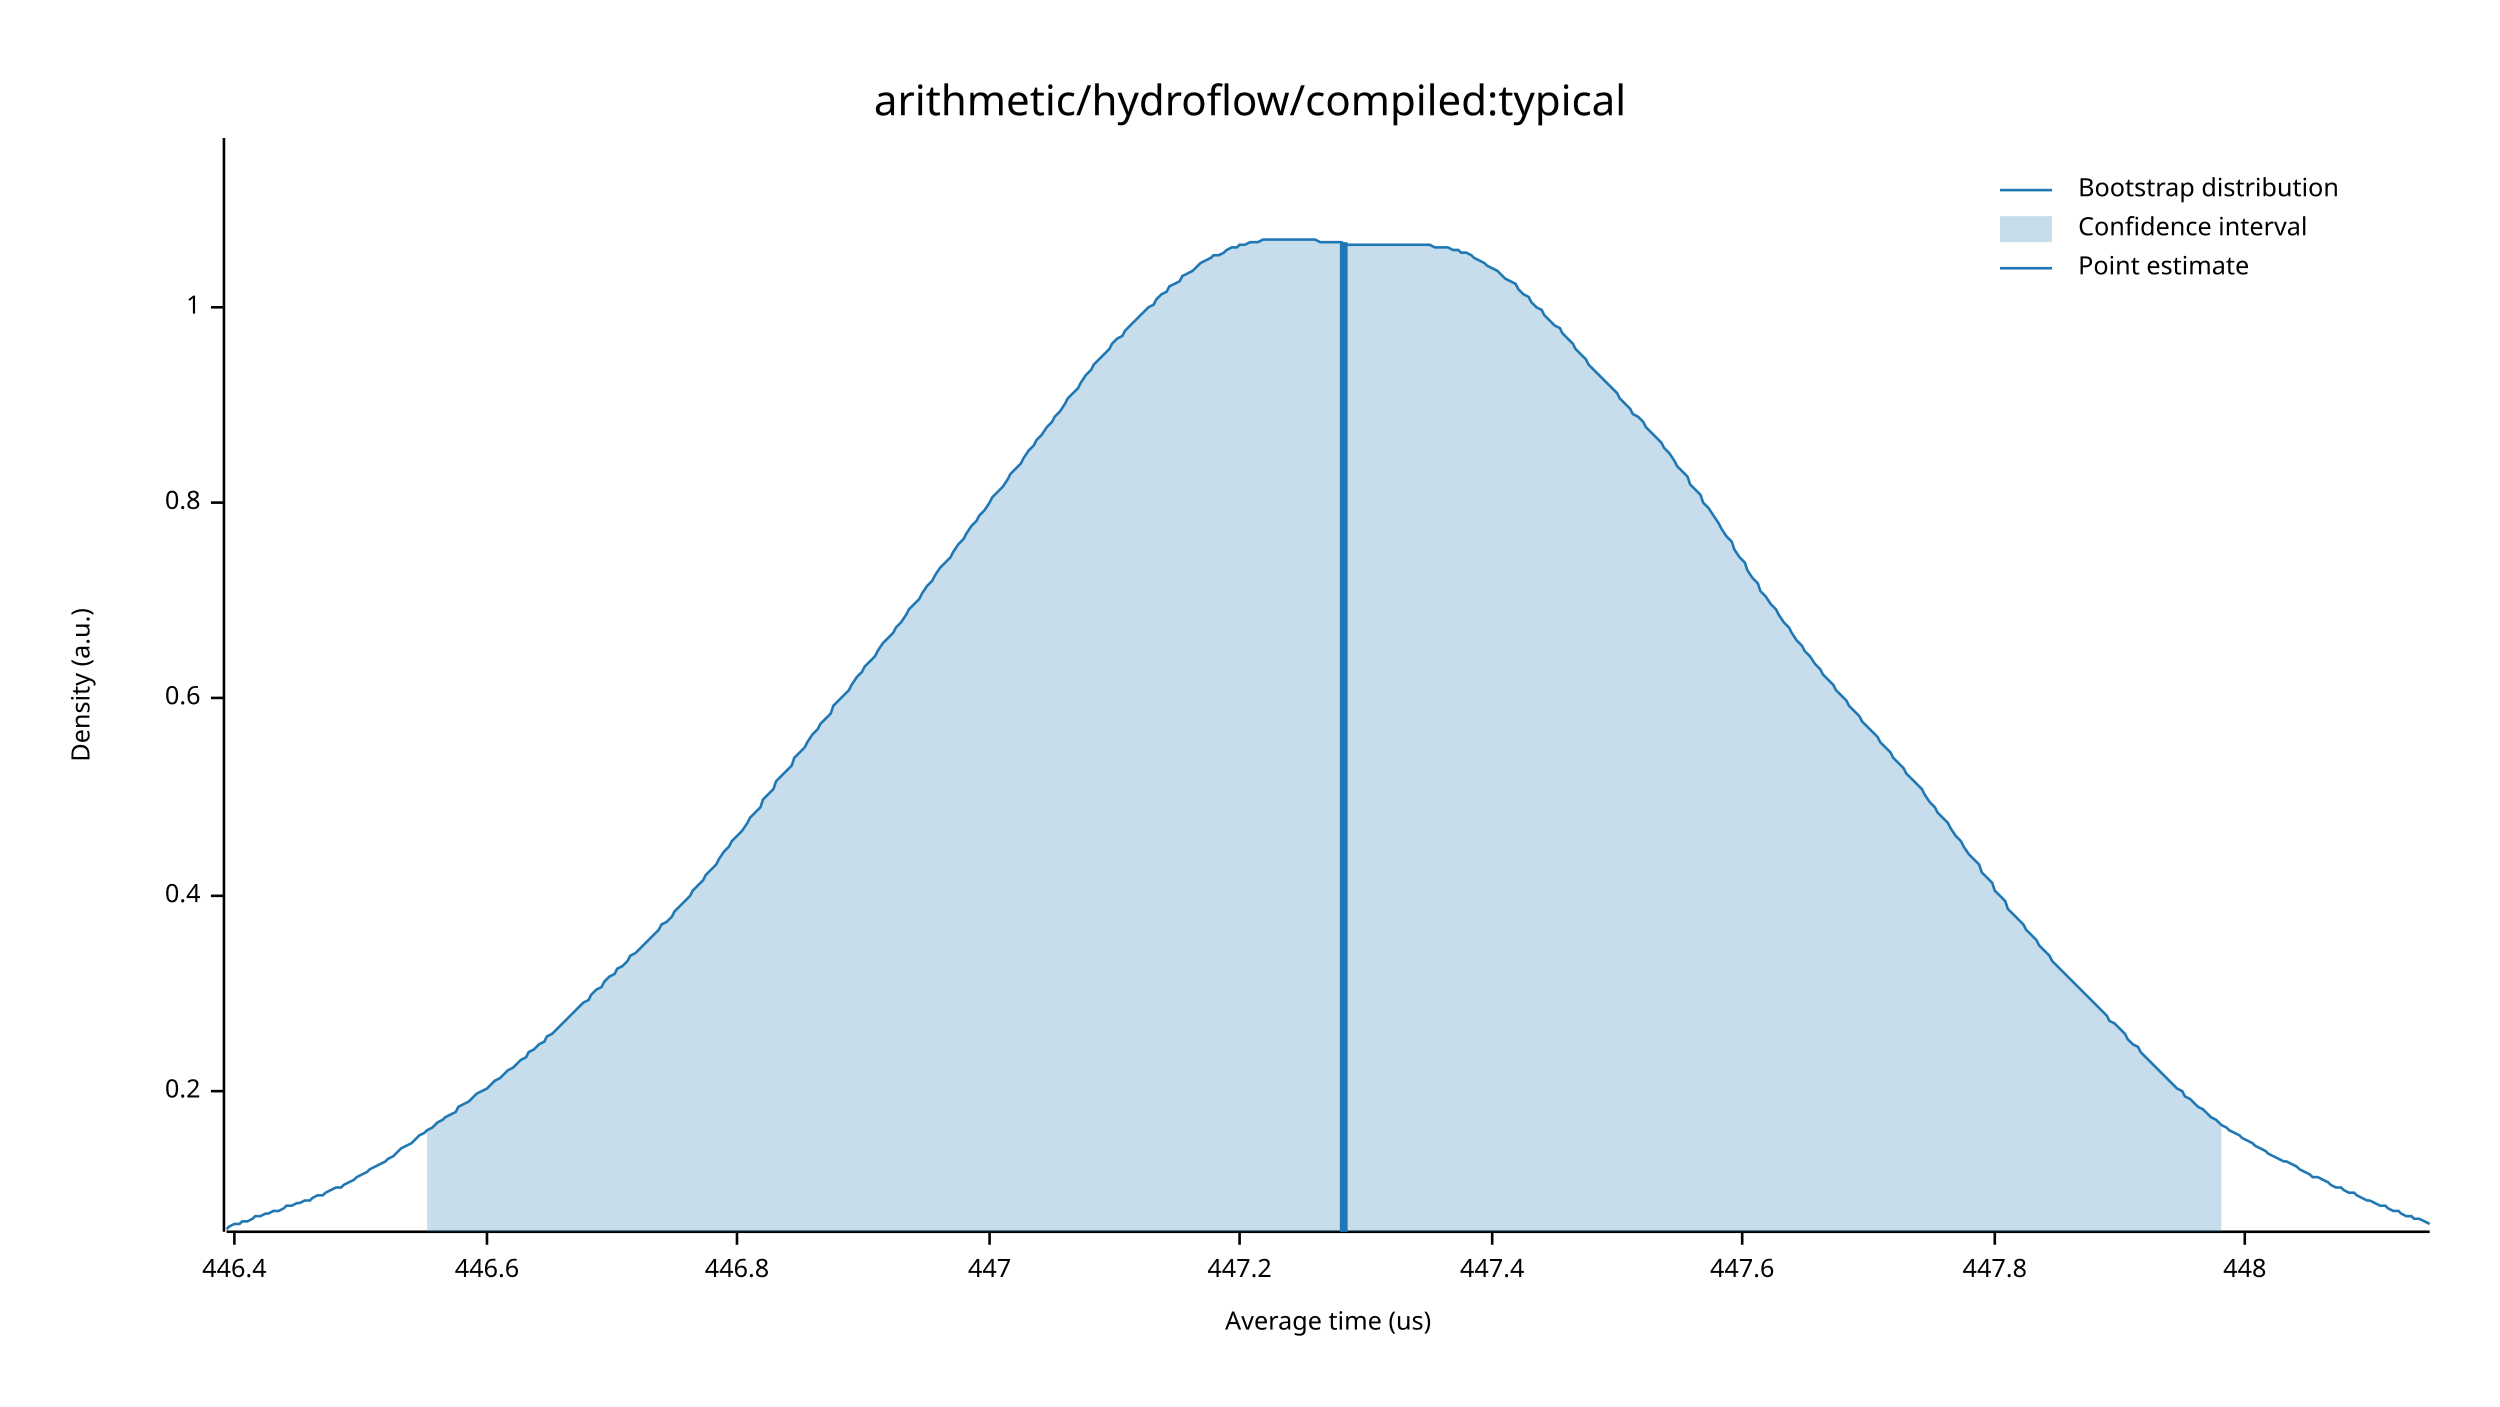
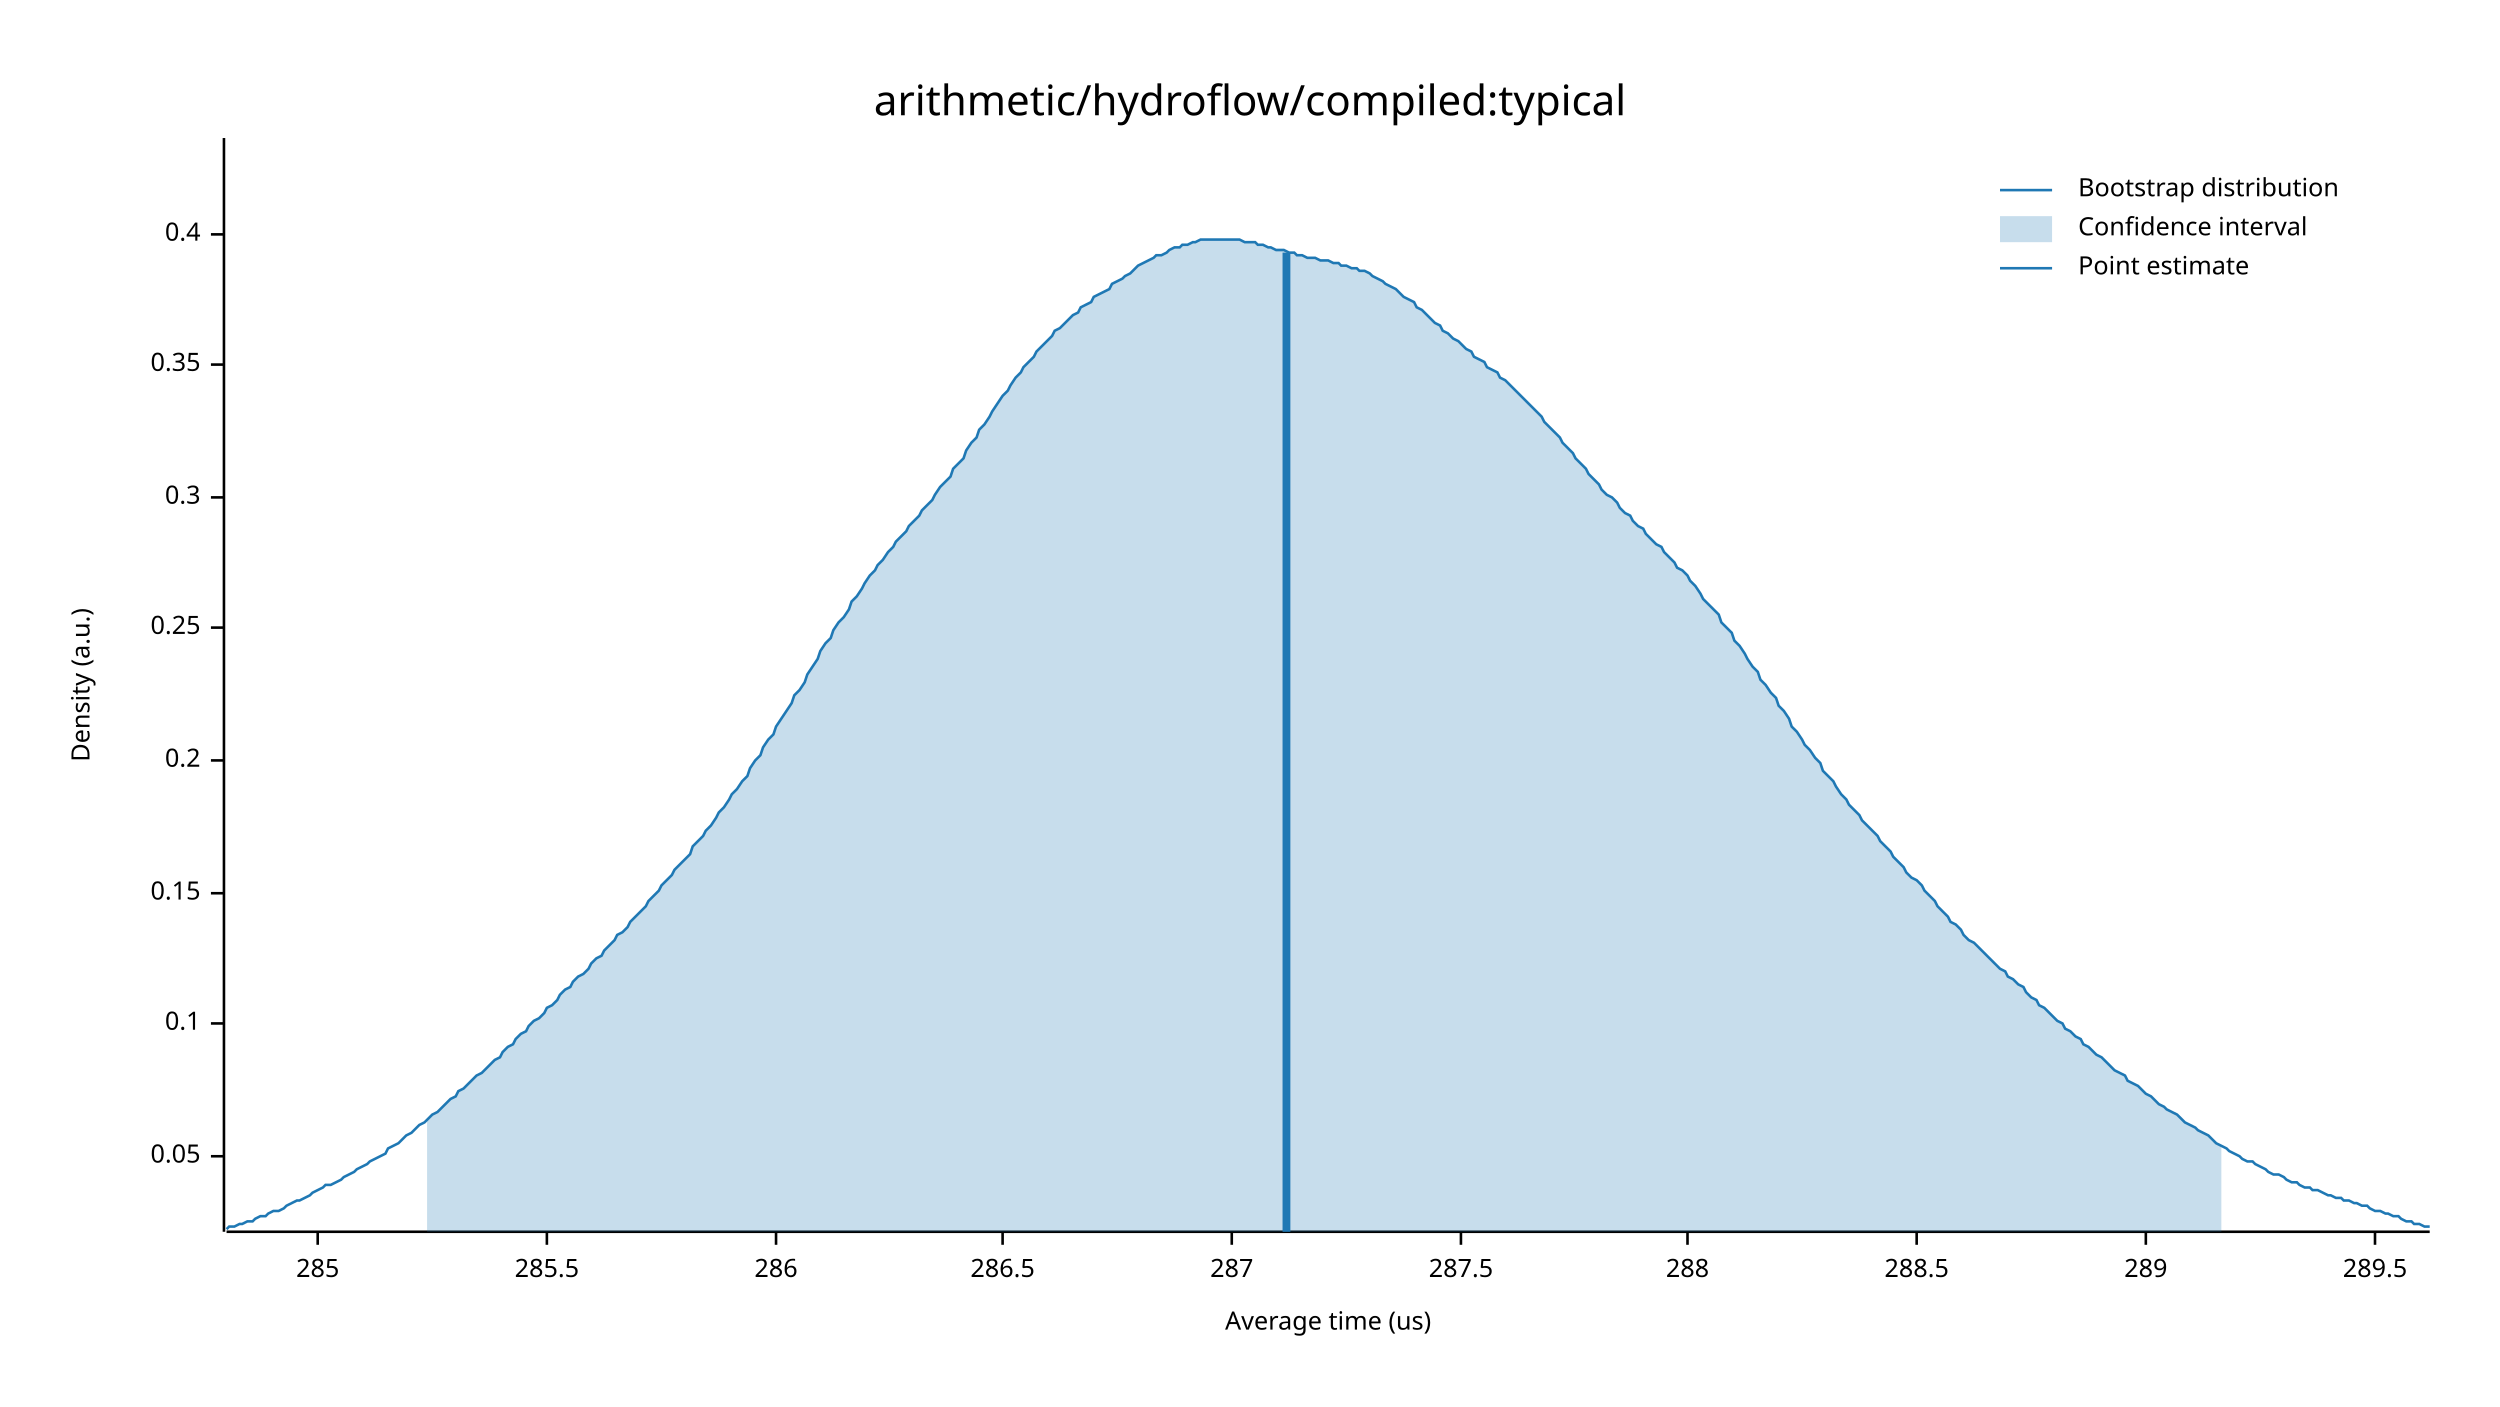
<svg xmlns="http://www.w3.org/2000/svg" width="960" height="540" viewBox="0 0 960 540">
  <text x="480" y="32" dy="0.76em" text-anchor="middle" font-family="sans-serif" font-size="16.129" opacity="1" fill="#000000">
arithmetic/hydroflow/compiled:typical
</text>
  <text x="27" y="263" dy="0.76em" text-anchor="middle" font-family="sans-serif" font-size="9.677" opacity="1" fill="#000000" transform="rotate(270, 27, 263)">
Density (a.u.)
</text>
  <text x="510" y="513" dy="-0.5ex" text-anchor="middle" font-family="sans-serif" font-size="9.677" opacity="1" fill="#000000">
Average time (us)
</text>
  <polyline fill="none" opacity="1" stroke="#000000" stroke-width="1" points="86,53 86,473 " />
-   <text x="77" y="419" dy="0.5ex" text-anchor="end" font-family="sans-serif" font-size="9.677" opacity="1" fill="#000000">
+   <text x="77" y="444" dy="0.5ex" text-anchor="end" font-family="sans-serif" font-size="9.677" opacity="1" fill="#000000">
+ 0.05
+ </text>
+   <polyline fill="none" opacity="1" stroke="#000000" stroke-width="1" points="81,444 86,444 " />
+   <text x="77" y="393" dy="0.5ex" text-anchor="end" font-family="sans-serif" font-size="9.677" opacity="1" fill="#000000">
+ 0.1
+ </text>
+   <polyline fill="none" opacity="1" stroke="#000000" stroke-width="1" points="81,393 86,393 " />
+   <text x="77" y="343" dy="0.5ex" text-anchor="end" font-family="sans-serif" font-size="9.677" opacity="1" fill="#000000">
+ 0.15
+ </text>
+   <polyline fill="none" opacity="1" stroke="#000000" stroke-width="1" points="81,343 86,343 " />
+   <text x="77" y="292" dy="0.5ex" text-anchor="end" font-family="sans-serif" font-size="9.677" opacity="1" fill="#000000">
0.2
</text>
-   <polyline fill="none" opacity="1" stroke="#000000" stroke-width="1" points="81,419 86,419 " />
-   <text x="77" y="344" dy="0.5ex" text-anchor="end" font-family="sans-serif" font-size="9.677" opacity="1" fill="#000000">
+   <polyline fill="none" opacity="1" stroke="#000000" stroke-width="1" points="81,292 86,292 " />
+   <text x="77" y="241" dy="0.5ex" text-anchor="end" font-family="sans-serif" font-size="9.677" opacity="1" fill="#000000">
+ 0.25
+ </text>
+   <polyline fill="none" opacity="1" stroke="#000000" stroke-width="1" points="81,241 86,241 " />
+   <text x="77" y="191" dy="0.5ex" text-anchor="end" font-family="sans-serif" font-size="9.677" opacity="1" fill="#000000">
+ 0.3
+ </text>
+   <polyline fill="none" opacity="1" stroke="#000000" stroke-width="1" points="81,191 86,191 " />
+   <text x="77" y="140" dy="0.5ex" text-anchor="end" font-family="sans-serif" font-size="9.677" opacity="1" fill="#000000">
+ 0.35
+ </text>
+   <polyline fill="none" opacity="1" stroke="#000000" stroke-width="1" points="81,140 86,140 " />
+   <text x="77" y="90" dy="0.5ex" text-anchor="end" font-family="sans-serif" font-size="9.677" opacity="1" fill="#000000">
0.4
</text>
-   <polyline fill="none" opacity="1" stroke="#000000" stroke-width="1" points="81,344 86,344 " />
-   <text x="77" y="268" dy="0.5ex" text-anchor="end" font-family="sans-serif" font-size="9.677" opacity="1" fill="#000000">
- 0.6
+   <polyline fill="none" opacity="1" stroke="#000000" stroke-width="1" points="81,90 86,90 " />
+   <polyline fill="none" opacity="1" stroke="#000000" stroke-width="1" points="87,473 933,473 " />
+   <text x="122" y="483" dy="0.76em" text-anchor="middle" font-family="sans-serif" font-size="9.677" opacity="1" fill="#000000">
+ 285
</text>
-   <polyline fill="none" opacity="1" stroke="#000000" stroke-width="1" points="81,268 86,268 " />
-   <text x="77" y="193" dy="0.5ex" text-anchor="end" font-family="sans-serif" font-size="9.677" opacity="1" fill="#000000">
- 0.8
+   <polyline fill="none" opacity="1" stroke="#000000" stroke-width="1" points="122,473 122,478 " />
+   <text x="210" y="483" dy="0.76em" text-anchor="middle" font-family="sans-serif" font-size="9.677" opacity="1" fill="#000000">
+ 285.5
</text>
-   <polyline fill="none" opacity="1" stroke="#000000" stroke-width="1" points="81,193 86,193 " />
-   <text x="77" y="118" dy="0.5ex" text-anchor="end" font-family="sans-serif" font-size="9.677" opacity="1" fill="#000000">
- 1
+   <polyline fill="none" opacity="1" stroke="#000000" stroke-width="1" points="210,473 210,478 " />
+   <text x="298" y="483" dy="0.76em" text-anchor="middle" font-family="sans-serif" font-size="9.677" opacity="1" fill="#000000">
+ 286
</text>
-   <polyline fill="none" opacity="1" stroke="#000000" stroke-width="1" points="81,118 86,118 " />
-   <polyline fill="none" opacity="1" stroke="#000000" stroke-width="1" points="87,473 933,473 " />
-   <text x="90" y="483" dy="0.76em" text-anchor="middle" font-family="sans-serif" font-size="9.677" opacity="1" fill="#000000">
- 446.4
+   <polyline fill="none" opacity="1" stroke="#000000" stroke-width="1" points="298,473 298,478 " />
+   <text x="385" y="483" dy="0.76em" text-anchor="middle" font-family="sans-serif" font-size="9.677" opacity="1" fill="#000000">
+ 286.5
</text>
-   <polyline fill="none" opacity="1" stroke="#000000" stroke-width="1" points="90,473 90,478 " />
-   <text x="187" y="483" dy="0.76em" text-anchor="middle" font-family="sans-serif" font-size="9.677" opacity="1" fill="#000000">
- 446.6
+   <polyline fill="none" opacity="1" stroke="#000000" stroke-width="1" points="385,473 385,478 " />
+   <text x="473" y="483" dy="0.76em" text-anchor="middle" font-family="sans-serif" font-size="9.677" opacity="1" fill="#000000">
+ 287
</text>
-   <polyline fill="none" opacity="1" stroke="#000000" stroke-width="1" points="187,473 187,478 " />
-   <text x="283" y="483" dy="0.76em" text-anchor="middle" font-family="sans-serif" font-size="9.677" opacity="1" fill="#000000">
- 446.8
+   <polyline fill="none" opacity="1" stroke="#000000" stroke-width="1" points="473,473 473,478 " />
+   <text x="561" y="483" dy="0.76em" text-anchor="middle" font-family="sans-serif" font-size="9.677" opacity="1" fill="#000000">
+ 287.5
</text>
-   <polyline fill="none" opacity="1" stroke="#000000" stroke-width="1" points="283,473 283,478 " />
-   <text x="380" y="483" dy="0.76em" text-anchor="middle" font-family="sans-serif" font-size="9.677" opacity="1" fill="#000000">
- 447
+   <polyline fill="none" opacity="1" stroke="#000000" stroke-width="1" points="561,473 561,478 " />
+   <text x="648" y="483" dy="0.76em" text-anchor="middle" font-family="sans-serif" font-size="9.677" opacity="1" fill="#000000">
+ 288
</text>
-   <polyline fill="none" opacity="1" stroke="#000000" stroke-width="1" points="380,473 380,478 " />
-   <text x="476" y="483" dy="0.76em" text-anchor="middle" font-family="sans-serif" font-size="9.677" opacity="1" fill="#000000">
- 447.2
+   <polyline fill="none" opacity="1" stroke="#000000" stroke-width="1" points="648,473 648,478 " />
+   <text x="736" y="483" dy="0.76em" text-anchor="middle" font-family="sans-serif" font-size="9.677" opacity="1" fill="#000000">
+ 288.5
</text>
-   <polyline fill="none" opacity="1" stroke="#000000" stroke-width="1" points="476,473 476,478 " />
-   <text x="573" y="483" dy="0.76em" text-anchor="middle" font-family="sans-serif" font-size="9.677" opacity="1" fill="#000000">
- 447.4
+   <polyline fill="none" opacity="1" stroke="#000000" stroke-width="1" points="736,473 736,478 " />
+   <text x="824" y="483" dy="0.76em" text-anchor="middle" font-family="sans-serif" font-size="9.677" opacity="1" fill="#000000">
+ 289
</text>
-   <polyline fill="none" opacity="1" stroke="#000000" stroke-width="1" points="573,473 573,478 " />
-   <text x="669" y="483" dy="0.76em" text-anchor="middle" font-family="sans-serif" font-size="9.677" opacity="1" fill="#000000">
- 447.6
+   <polyline fill="none" opacity="1" stroke="#000000" stroke-width="1" points="824,473 824,478 " />
+   <text x="912" y="483" dy="0.76em" text-anchor="middle" font-family="sans-serif" font-size="9.677" opacity="1" fill="#000000">
+ 289.5
</text>
-   <polyline fill="none" opacity="1" stroke="#000000" stroke-width="1" points="669,473 669,478 " />
-   <text x="766" y="483" dy="0.76em" text-anchor="middle" font-family="sans-serif" font-size="9.677" opacity="1" fill="#000000">
- 447.8
- </text>
-   <polyline fill="none" opacity="1" stroke="#000000" stroke-width="1" points="766,473 766,478 " />
-   <text x="862" y="483" dy="0.76em" text-anchor="middle" font-family="sans-serif" font-size="9.677" opacity="1" fill="#000000">
- 448
- </text>
-   <polyline fill="none" opacity="1" stroke="#000000" stroke-width="1" points="862,473 862,478 " />
-   <polyline fill="none" opacity="1" stroke="#1F78B4" stroke-width="1" points="87,472 88,471 90,470 92,470 93,469 95,469 97,468 98,467 100,467 102,466 103,466 105,465 107,465 109,464 110,463 112,463 114,462 115,462 117,461 119,461 120,460 122,459 124,459 125,458 127,457 129,456 131,456 132,455 134,454 136,453 137,452 139,451 141,450 142,449 144,448 146,447 148,446 149,445 151,444 153,442 154,441 156,440 158,439 159,438 161,436 163,435 164,434 166,433 168,431 170,430 171,429 173,428 175,427 176,425 178,424 180,423 181,422 183,420 185,419 187,418 188,417 190,415 192,414 193,413 195,411 197,410 198,409 200,407 202,406 203,404 205,403 207,401 209,400 210,398 212,397 214,395 215,394 217,392 219,390 220,389 222,387 224,385 226,384 227,382 229,380 231,379 232,377 234,375 236,374 237,372 239,371 241,369 242,367 244,366 246,364 248,362 249,361 251,359 253,357 254,355 256,354 258,352 259,350 261,348 263,346 265,344 266,342 268,340 270,338 271,336 273,334 275,332 276,330 278,327 280,325 281,323 283,321 285,319 287,316 288,314 290,312 292,310 293,307 295,305 297,303 298,300 300,298 302,296 304,294 305,291 307,289 309,287 310,285 312,282 314,280 315,278 317,276 319,274 320,271 322,269 324,267 326,265 327,263 329,260 331,258 332,256 334,254 336,252 337,250 339,247 341,245 343,243 344,241 346,239 348,236 349,234 351,232 353,230 354,228 356,225 358,223 359,221 361,218 363,216 365,214 366,212 368,209 370,207 371,205 373,202 375,200 376,198 378,196 380,193 381,191 383,189 385,187 387,184 388,182 390,180 392,178 393,176 395,173 397,171 398,169 400,167 402,164 404,162 405,160 407,158 409,155 410,153 412,151 414,149 415,147 417,144 419,142 420,140 422,138 424,136 426,134 427,132 429,130 431,129 432,127 434,125 436,123 437,122 439,120 441,118 443,117 444,115 446,113 448,112 449,110 451,109 453,108 454,106 456,105 458,104 459,103 461,101 463,100 465,99 466,98 468,98 470,97 471,96 473,95 475,95 476,94 478,94 480,93 482,93 483,93 485,92 487,92 488,92 490,92 492,92 493,92 495,92 497,92 498,92 500,92 502,92 504,92 505,92 507,93 509,93 510,93 512,93 514,93 515,93 517,94 519,94 521,94 522,94 524,94 526,94 527,94 529,94 531,94 532,94 534,94 536,94 537,94 539,94 541,94 543,94 544,94 546,94 548,94 549,94 551,95 553,95 554,95 556,95 558,96 560,96 561,97 563,97 565,98 566,99 568,100 570,101 571,102 573,103 575,104 576,105 578,107 580,108 582,109 583,111 585,113 587,114 588,116 590,118 592,119 593,121 595,123 597,125 599,126 600,128 602,130 604,132 605,134 607,136 609,138 610,140 612,142 614,144 615,145 617,147 619,149 621,151 622,153 624,155 626,157 627,159 629,160 631,162 632,164 634,166 636,168 638,170 639,172 641,174 643,177 644,179 646,181 648,183 649,186 651,188 653,190 654,193 656,195 658,198 660,201 661,203 663,206 665,208 666,211 668,214 670,216 671,219 673,222 675,224 676,227 678,229 680,232 682,234 683,236 685,239 687,241 688,243 690,246 692,248 693,250 695,252 697,255 699,257 700,259 702,261 704,263 705,265 707,267 709,269 710,271 712,273 714,275 715,277 717,279 719,281 721,283 722,285 724,287 726,289 727,291 729,293 731,295 732,297 734,299 736,301 738,303 739,305 741,308 743,310 744,312 746,314 748,316 749,318 751,321 753,323 754,325 756,328 758,330 760,332 761,335 763,337 765,339 766,342 768,344 770,346 771,349 773,351 775,353 777,355 778,357 780,359 782,361 783,363 785,365 787,367 788,369 790,371 792,373 793,374 795,376 797,378 799,380 800,381 802,383 804,385 805,386 807,388 809,390 810,392 812,393 814,395 816,397 817,399 819,401 821,402 822,404 824,406 826,408 827,409 829,411 831,413 832,414 834,416 836,418 838,419 839,421 841,422 843,424 844,425 846,426 848,428 849,429 851,430 853,432 855,433 856,434 858,435 860,436 861,437 863,438 865,439 866,440 868,441 870,442 871,443 873,444 875,445 877,446 878,446 880,447 882,448 883,449 885,450 887,451 888,452 890,452 892,453 894,454 895,455 897,456 899,456 900,457 902,458 904,458 905,459 907,460 909,461 910,461 912,462 914,463 916,463 917,464 919,465 921,465 922,466 924,467 926,467 927,468 929,468 931,469 933,470 " />
-   <polygon opacity="0.25" fill="#1F78B4" points="164,434 166,433 168,431 170,430 171,429 173,428 175,427 176,425 178,424 180,423 181,422 183,420 185,419 187,418 188,417 190,415 192,414 193,413 195,411 197,410 198,409 200,407 202,406 203,404 205,403 207,401 209,400 210,398 212,397 214,395 215,394 217,392 219,390 220,389 222,387 224,385 226,384 227,382 229,380 231,379 232,377 234,375 236,374 237,372 239,371 241,369 242,367 244,366 246,364 248,362 249,361 251,359 253,357 254,355 256,354 258,352 259,350 261,348 263,346 265,344 266,342 268,340 270,338 271,336 273,334 275,332 276,330 278,327 280,325 281,323 283,321 285,319 287,316 288,314 290,312 292,310 293,307 295,305 297,303 298,300 300,298 302,296 304,294 305,291 307,289 309,287 310,285 312,282 314,280 315,278 317,276 319,274 320,271 322,269 324,267 326,265 327,263 329,260 331,258 332,256 334,254 336,252 337,250 339,247 341,245 343,243 344,241 346,239 348,236 349,234 351,232 353,230 354,228 356,225 358,223 359,221 361,218 363,216 365,214 366,212 368,209 370,207 371,205 373,202 375,200 376,198 378,196 380,193 381,191 383,189 385,187 387,184 388,182 390,180 392,178 393,176 395,173 397,171 398,169 400,167 402,164 404,162 405,160 407,158 409,155 410,153 412,151 414,149 415,147 417,144 419,142 420,140 422,138 424,136 426,134 427,132 429,130 431,129 432,127 434,125 436,123 437,122 439,120 441,118 443,117 444,115 446,113 448,112 449,110 451,109 453,108 454,106 456,105 458,104 459,103 461,101 463,100 465,99 466,98 468,98 470,97 471,96 473,95 475,95 476,94 478,94 480,93 482,93 483,93 485,92 487,92 488,92 490,92 492,92 493,92 495,92 497,92 498,92 500,92 502,92 504,92 505,92 507,93 509,93 510,93 512,93 514,93 515,93 517,94 519,94 521,94 522,94 524,94 526,94 527,94 529,94 531,94 532,94 534,94 536,94 537,94 539,94 541,94 543,94 544,94 546,94 548,94 549,94 551,95 553,95 554,95 556,95 558,96 560,96 561,97 563,97 565,98 566,99 568,100 570,101 571,102 573,103 575,104 576,105 578,107 580,108 582,109 583,111 585,113 587,114 588,116 590,118 592,119 593,121 595,123 597,125 599,126 600,128 602,130 604,132 605,134 607,136 609,138 610,140 612,142 614,144 615,145 617,147 619,149 621,151 622,153 624,155 626,157 627,159 629,160 631,162 632,164 634,166 636,168 638,170 639,172 641,174 643,177 644,179 646,181 648,183 649,186 651,188 653,190 654,193 656,195 658,198 660,201 661,203 663,206 665,208 666,211 668,214 670,216 671,219 673,222 675,224 676,227 678,229 680,232 682,234 683,236 685,239 687,241 688,243 690,246 692,248 693,250 695,252 697,255 699,257 700,259 702,261 704,263 705,265 707,267 709,269 710,271 712,273 714,275 715,277 717,279 719,281 721,283 722,285 724,287 726,289 727,291 729,293 731,295 732,297 734,299 736,301 738,303 739,305 741,308 743,310 744,312 746,314 748,316 749,318 751,321 753,323 754,325 756,328 758,330 760,332 761,335 763,337 765,339 766,342 768,344 770,346 771,349 773,351 775,353 777,355 778,357 780,359 782,361 783,363 785,365 787,367 788,369 790,371 792,373 793,374 795,376 797,378 799,380 800,381 802,383 804,385 805,386 807,388 809,390 810,392 812,393 814,395 816,397 817,399 819,401 821,402 822,404 824,406 826,408 827,409 829,411 831,413 832,414 834,416 836,418 838,419 839,421 841,422 843,424 844,425 846,426 848,428 849,429 851,430 853,432 853,473 164,473 " />
-   <polyline fill="none" opacity="1" stroke="#1F78B4" stroke-width="3" points="516,473 516,93 " />
+   <polyline fill="none" opacity="1" stroke="#000000" stroke-width="1" points="912,473 912,478 " />
+   <polyline fill="none" opacity="1" stroke="#1F78B4" stroke-width="1" points="87,472 88,471 90,471 92,470 93,470 95,469 97,469 98,468 100,467 102,467 103,466 105,465 107,465 109,464 110,463 112,462 114,461 115,461 117,460 119,459 120,458 122,457 124,456 125,455 127,455 129,454 131,453 132,452 134,451 136,450 137,449 139,448 141,447 142,446 144,445 146,444 148,443 149,441 151,440 153,439 154,438 156,436 158,435 159,434 161,432 163,431 164,430 166,428 168,427 170,425 171,424 173,422 175,421 176,419 178,418 180,416 181,415 183,413 185,412 187,410 188,409 190,407 192,406 193,404 195,402 197,401 198,399 200,397 202,396 203,394 205,392 207,391 209,389 210,387 212,386 214,384 215,382 217,380 219,379 220,377 222,375 224,374 226,372 227,370 229,368 231,367 232,365 234,363 236,361 237,359 239,358 241,356 242,354 244,352 246,350 248,348 249,346 251,344 253,342 254,340 256,338 258,336 259,334 261,332 263,330 265,328 266,325 268,323 270,321 271,319 273,317 275,314 276,312 278,310 280,307 281,305 283,303 285,300 287,298 288,295 290,292 292,290 293,287 295,284 297,282 298,279 300,276 302,273 304,270 305,267 307,265 309,262 310,259 312,256 314,253 315,250 317,247 319,245 320,242 322,239 324,237 326,234 327,231 329,229 331,226 332,224 334,221 336,219 337,217 339,215 341,212 343,210 344,208 346,206 348,204 349,202 351,200 353,198 354,196 356,194 358,192 359,190 361,187 363,185 365,183 366,180 368,178 370,176 371,173 373,170 375,168 376,165 378,163 380,160 381,158 383,155 385,152 387,150 388,148 390,145 392,143 393,141 395,139 397,137 398,135 400,133 402,131 404,129 405,127 407,126 409,124 410,123 412,121 414,120 415,118 417,117 419,116 420,114 422,113 424,112 426,111 427,109 429,108 431,107 432,106 434,105 436,103 437,102 439,101 441,100 443,99 444,98 446,98 448,97 449,96 451,95 453,95 454,94 456,94 458,93 459,93 461,92 463,92 465,92 466,92 468,92 470,92 471,92 473,92 475,92 476,92 478,93 480,93 482,93 483,94 485,94 487,95 488,95 490,96 492,96 493,96 495,97 497,97 498,98 500,98 502,99 504,99 505,99 507,100 509,100 510,100 512,101 514,101 515,102 517,102 519,103 521,103 522,104 524,104 526,105 527,106 529,107 531,108 532,109 534,110 536,111 537,112 539,114 541,115 543,116 544,118 546,119 548,121 549,122 551,124 553,125 554,127 556,128 558,130 560,131 561,132 563,134 565,135 566,137 568,138 570,139 571,141 573,142 575,143 576,145 578,146 580,148 582,150 583,151 585,153 587,155 588,156 590,158 592,160 593,162 595,164 597,166 599,168 600,170 602,172 604,174 605,176 607,178 609,180 610,182 612,184 614,186 615,188 617,190 619,191 621,193 622,195 624,197 626,198 627,200 629,202 631,203 632,205 634,207 636,209 638,210 639,212 641,214 643,216 644,218 646,219 648,221 649,223 651,225 653,228 654,230 656,232 658,234 660,236 661,239 663,241 665,243 666,246 668,248 670,251 671,253 673,256 675,258 676,261 678,263 680,266 682,268 683,271 685,273 687,276 688,279 690,281 692,284 693,286 695,288 697,291 699,293 700,296 702,298 704,300 705,302 707,305 709,307 710,309 712,311 714,313 715,315 717,317 719,319 721,321 722,323 724,325 726,327 727,329 729,331 731,333 732,335 734,337 736,338 738,340 739,342 741,344 743,346 744,348 746,350 748,352 749,354 751,355 753,357 754,359 756,361 758,362 760,364 761,365 763,367 765,369 766,370 768,372 770,373 771,375 773,376 775,378 777,379 778,381 780,383 782,384 783,386 785,387 787,389 788,390 790,392 792,393 793,395 795,396 797,398 799,399 800,401 802,402 804,404 805,405 807,406 809,408 810,409 812,411 814,412 816,413 817,415 819,416 821,417 822,418 824,420 826,421 827,422 829,424 831,425 832,426 834,427 836,428 838,430 839,431 841,432 843,433 844,434 846,435 848,436 849,437 851,439 853,440 855,441 856,442 858,443 860,444 861,445 863,446 865,446 866,447 868,448 870,449 871,450 873,451 875,451 877,452 878,453 880,454 882,454 883,455 885,456 887,456 888,457 890,457 892,458 894,459 895,459 897,460 899,460 900,461 902,461 904,462 905,462 907,463 909,463 910,464 912,465 914,465 916,466 917,466 919,467 921,467 922,468 924,469 926,469 927,470 929,470 931,471 933,471 " />
+   <polygon opacity="0.25" fill="#1F78B4" points="164,430 166,428 168,427 170,425 171,424 173,422 175,421 176,419 178,418 180,416 181,415 183,413 185,412 187,410 188,409 190,407 192,406 193,404 195,402 197,401 198,399 200,397 202,396 203,394 205,392 207,391 209,389 210,387 212,386 214,384 215,382 217,380 219,379 220,377 222,375 224,374 226,372 227,370 229,368 231,367 232,365 234,363 236,361 237,359 239,358 241,356 242,354 244,352 246,350 248,348 249,346 251,344 253,342 254,340 256,338 258,336 259,334 261,332 263,330 265,328 266,325 268,323 270,321 271,319 273,317 275,314 276,312 278,310 280,307 281,305 283,303 285,300 287,298 288,295 290,292 292,290 293,287 295,284 297,282 298,279 300,276 302,273 304,270 305,267 307,265 309,262 310,259 312,256 314,253 315,250 317,247 319,245 320,242 322,239 324,237 326,234 327,231 329,229 331,226 332,224 334,221 336,219 337,217 339,215 341,212 343,210 344,208 346,206 348,204 349,202 351,200 353,198 354,196 356,194 358,192 359,190 361,187 363,185 365,183 366,180 368,178 370,176 371,173 373,170 375,168 376,165 378,163 380,160 381,158 383,155 385,152 387,150 388,148 390,145 392,143 393,141 395,139 397,137 398,135 400,133 402,131 404,129 405,127 407,126 409,124 410,123 412,121 414,120 415,118 417,117 419,116 420,114 422,113 424,112 426,111 427,109 429,108 431,107 432,106 434,105 436,103 437,102 439,101 441,100 443,99 444,98 446,98 448,97 449,96 451,95 453,95 454,94 456,94 458,93 459,93 461,92 463,92 465,92 466,92 468,92 470,92 471,92 473,92 475,92 476,92 478,93 480,93 482,93 483,94 485,94 487,95 488,95 490,96 492,96 493,96 495,97 497,97 498,98 500,98 502,99 504,99 505,99 507,100 509,100 510,100 512,101 514,101 515,102 517,102 519,103 521,103 522,104 524,104 526,105 527,106 529,107 531,108 532,109 534,110 536,111 537,112 539,114 541,115 543,116 544,118 546,119 548,121 549,122 551,124 553,125 554,127 556,128 558,130 560,131 561,132 563,134 565,135 566,137 568,138 570,139 571,141 573,142 575,143 576,145 578,146 580,148 582,150 583,151 585,153 587,155 588,156 590,158 592,160 593,162 595,164 597,166 599,168 600,170 602,172 604,174 605,176 607,178 609,180 610,182 612,184 614,186 615,188 617,190 619,191 621,193 622,195 624,197 626,198 627,200 629,202 631,203 632,205 634,207 636,209 638,210 639,212 641,214 643,216 644,218 646,219 648,221 649,223 651,225 653,228 654,230 656,232 658,234 660,236 661,239 663,241 665,243 666,246 668,248 670,251 671,253 673,256 675,258 676,261 678,263 680,266 682,268 683,271 685,273 687,276 688,279 690,281 692,284 693,286 695,288 697,291 699,293 700,296 702,298 704,300 705,302 707,305 709,307 710,309 712,311 714,313 715,315 717,317 719,319 721,321 722,323 724,325 726,327 727,329 729,331 731,333 732,335 734,337 736,338 738,340 739,342 741,344 743,346 744,348 746,350 748,352 749,354 751,355 753,357 754,359 756,361 758,362 760,364 761,365 763,367 765,369 766,370 768,372 770,373 771,375 773,376 775,378 777,379 778,381 780,383 782,384 783,386 785,387 787,389 788,390 790,392 792,393 793,395 795,396 797,398 799,399 800,401 802,402 804,404 805,405 807,406 809,408 810,409 812,411 814,412 816,413 817,415 819,416 821,417 822,418 824,420 826,421 827,422 829,424 831,425 832,426 834,427 836,428 838,430 839,431 841,432 843,433 844,434 846,435 848,436 849,437 851,439 853,440 853,473 164,473 " />
+   <polyline fill="none" opacity="1" stroke="#1F78B4" stroke-width="3" points="494,473 494,97 " />
  <text x="798" y="68" dy="0.76em" text-anchor="start" font-family="sans-serif" font-size="9.677" opacity="1" fill="#000000">
Bootstrap distribution
</text>
  <text x="798" y="83" dy="0.76em" text-anchor="start" font-family="sans-serif" font-size="9.677" opacity="1" fill="#000000">
Confidence interval
</text>
  <text x="798" y="98" dy="0.76em" text-anchor="start" font-family="sans-serif" font-size="9.677" opacity="1" fill="#000000">
Point estimate
</text>
  <polyline fill="none" opacity="1" stroke="#1F78B4" stroke-width="1" points="768,73 788,73 " />
  <rect x="768" y="83" width="20" height="10" opacity="0.25" fill="#1F78B4" stroke="none" />
  <polyline fill="none" opacity="1" stroke="#1F78B4" stroke-width="1" points="768,103 788,103 " />
</svg>
